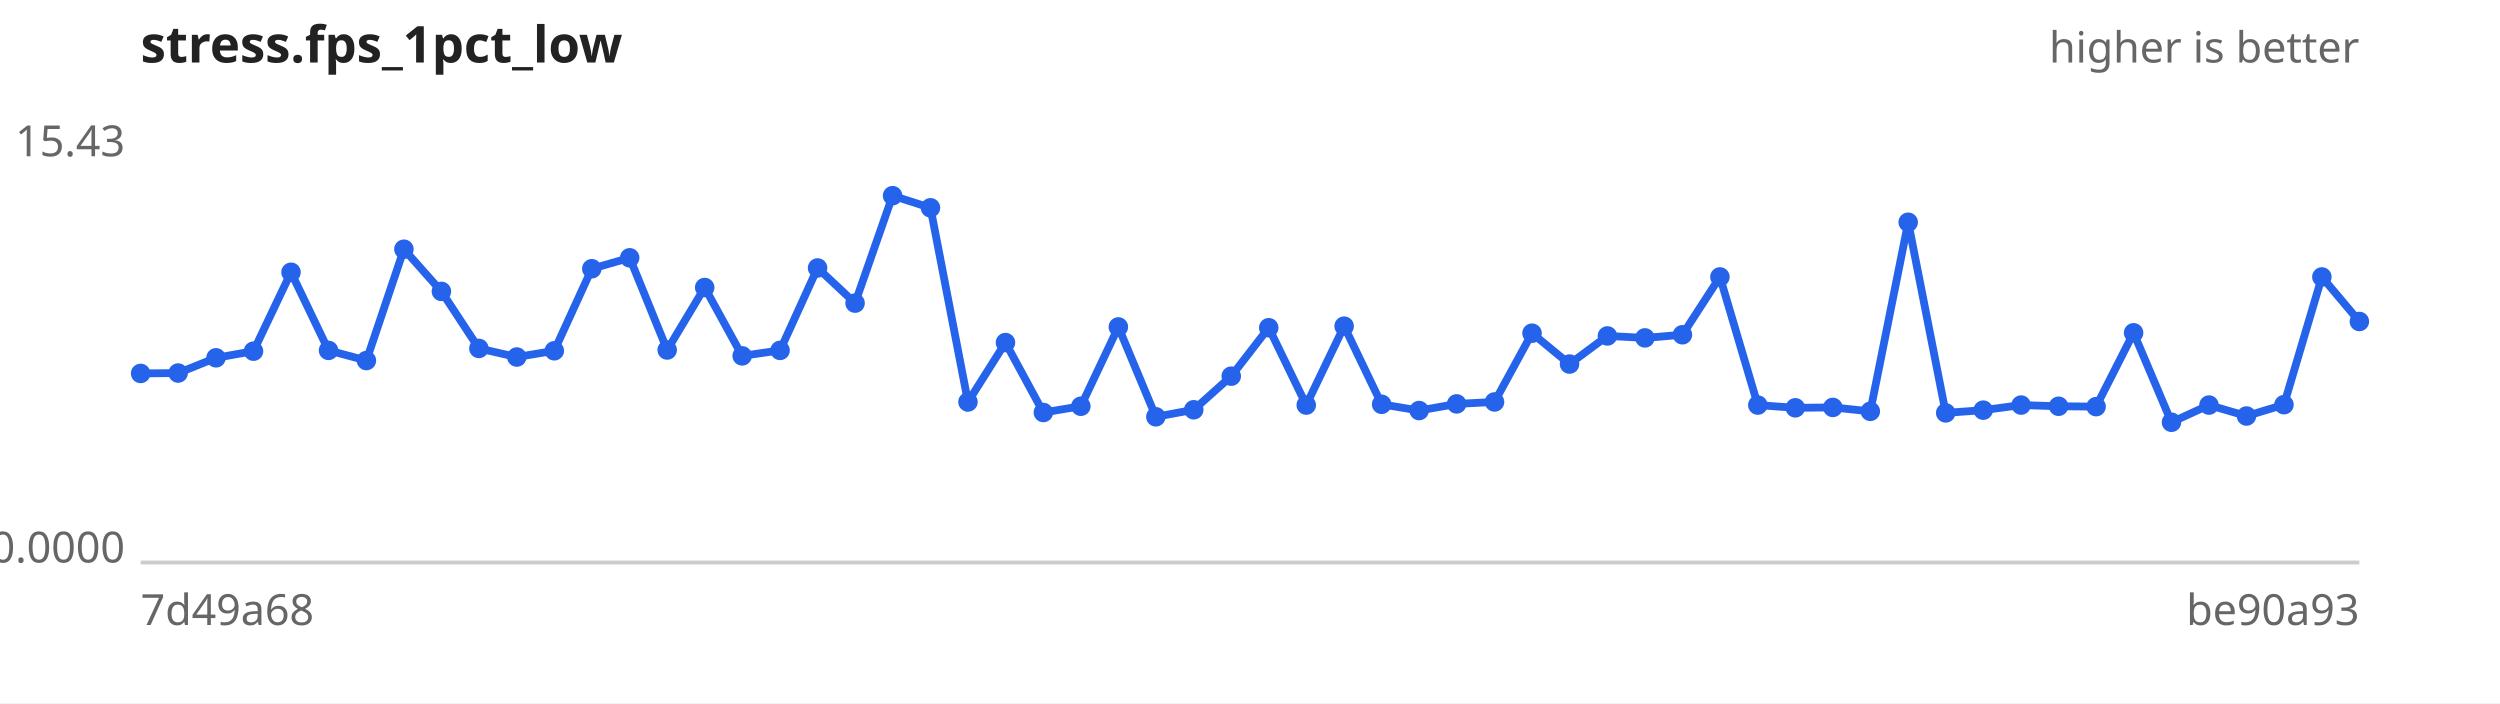
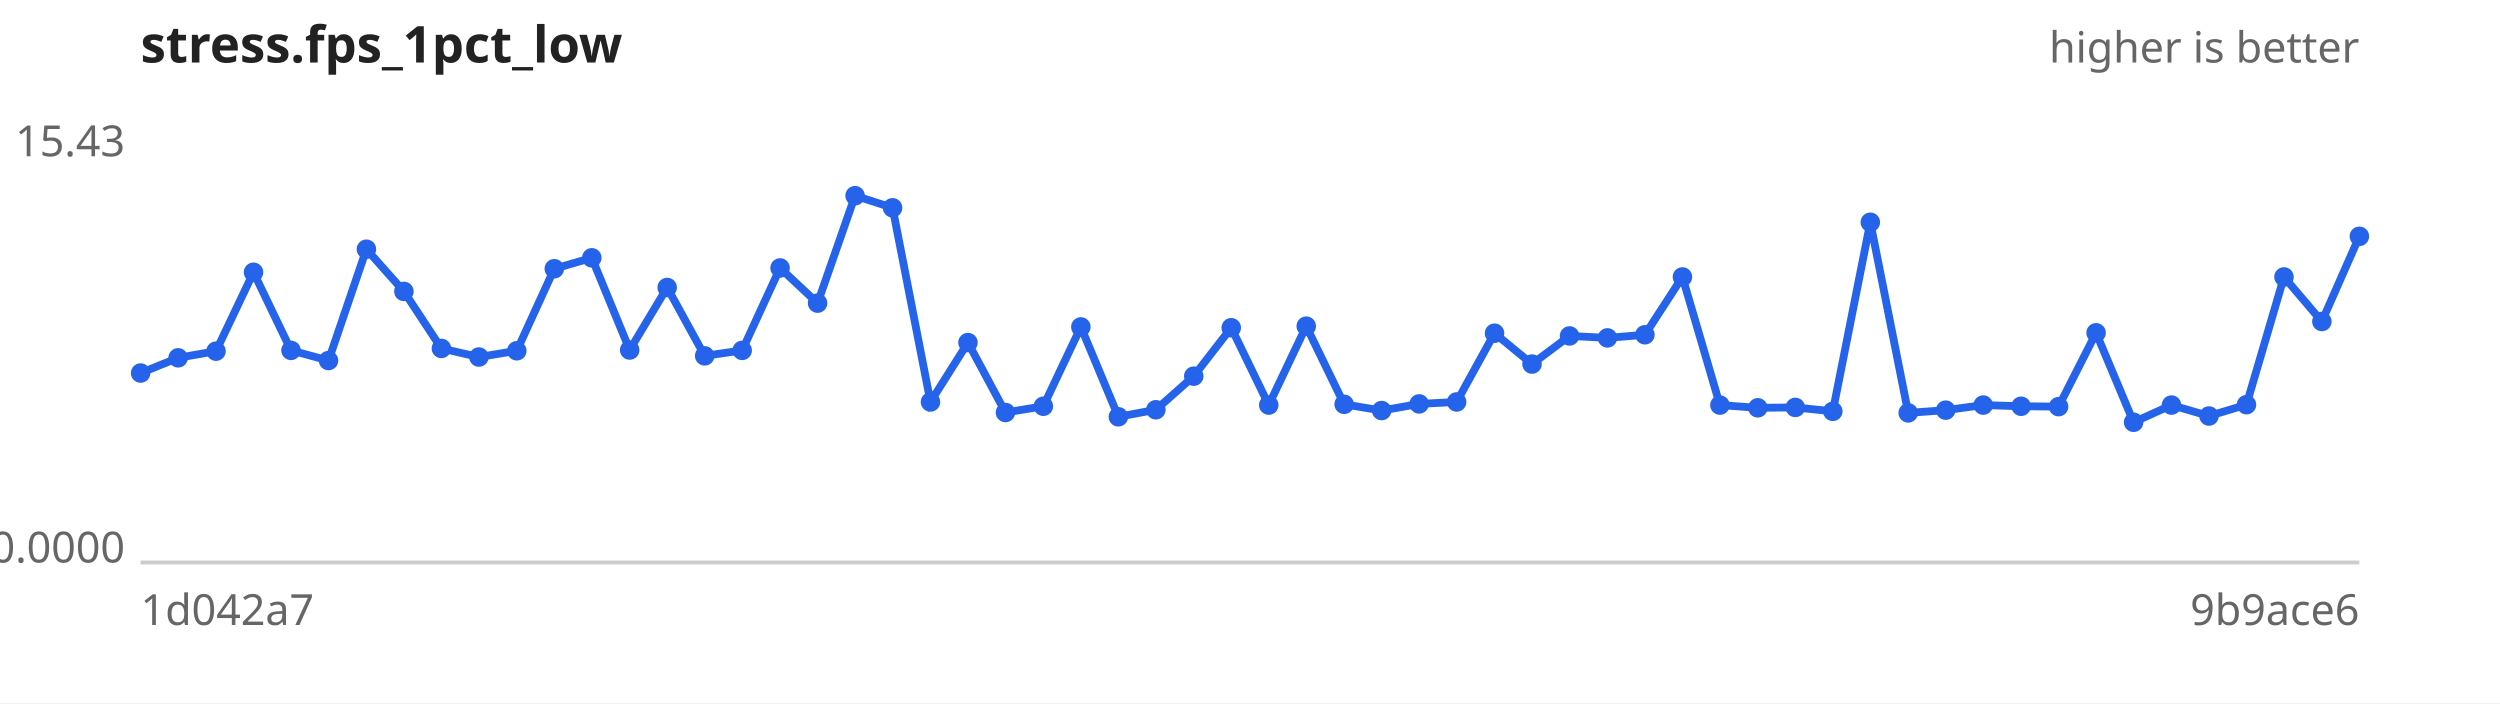
<svg xmlns="http://www.w3.org/2000/svg" width="640" height="180" viewBox="0 0 640 180" font-family="sans-serif" font-size="11">
  <rect width="640" height="180" fill="#ffffff" />
  <text x="36" y="16" font-size="13" font-weight="bold" fill="#222">stress.fps_1pct_low</text>
  <text x="604" y="16" text-anchor="end" fill="#666">higher is better</text>
  <line x1="36" y1="144" x2="604" y2="144" stroke="#ccc" />
  <text x="32" y="40.0" text-anchor="end" fill="#666">15.43</text>
  <text x="32" y="144.0" text-anchor="end" fill="#666">0.0000</text>
-   <text x="36" y="160" fill="#666">7d49a68</text>
-   <text x="604" y="160" text-anchor="end" fill="#666">be90a93</text>
-   <path d="M36.0,95.6 L45.6,95.5 L55.3,91.6 L64.9,89.9 L74.5,69.7 L84.1,89.7 L93.8,92.3 L103.4,63.8 L113.0,74.6 L122.6,89.2 L132.3,91.4 L141.9,89.8 L151.5,68.8 L161.2,66.0 L170.8,89.6 L180.4,73.6 L190.0,91.1 L199.7,89.7 L209.3,68.6 L218.9,77.6 L228.5,50.1 L238.2,53.2 L247.8,102.9 L257.4,87.7 L267.1,105.6 L276.7,104.0 L286.3,83.7 L295.9,106.7 L305.6,104.9 L315.2,96.3 L324.8,83.9 L334.4,103.7 L344.1,83.5 L353.7,103.5 L363.3,105.1 L372.9,103.4 L382.6,102.9 L392.2,85.3 L401.8,93.2 L411.5,86.0 L421.1,86.5 L430.7,85.7 L440.3,70.9 L450.0,103.7 L459.6,104.4 L469.2,104.3 L478.8,105.3 L488.5,56.9 L498.1,105.7 L507.7,105.0 L517.4,103.7 L527.0,104.0 L536.6,104.1 L546.2,85.2 L555.9,108.1 L565.5,103.7 L575.1,106.5 L584.7,103.6 L594.4,70.9 L604.0,82.3" fill="none" stroke="#2563eb" stroke-width="2" />
+   <text x="36" y="160" fill="#666">1d042a7</text>
+   <text x="604" y="160" text-anchor="end" fill="#666">9b9ace6</text>
+   <path d="M36.0,95.5 L45.6,91.6 L55.3,89.9 L64.9,69.7 L74.5,89.7 L84.1,92.3 L93.8,63.8 L103.4,74.6 L113.0,89.2 L122.6,91.4 L132.3,89.8 L141.9,68.8 L151.5,66.0 L161.2,89.6 L170.8,73.6 L180.4,91.1 L190.0,89.7 L199.7,68.6 L209.3,77.6 L218.9,50.1 L228.5,53.2 L238.2,102.9 L247.8,87.7 L257.4,105.6 L267.1,104.0 L276.7,83.7 L286.3,106.7 L295.9,104.9 L305.6,96.3 L315.2,83.9 L324.8,103.7 L334.4,83.5 L344.1,103.5 L353.7,105.1 L363.3,103.4 L372.9,102.9 L382.6,85.3 L392.2,93.2 L401.8,86.0 L411.5,86.5 L421.1,85.7 L430.7,70.9 L440.3,103.7 L450.0,104.4 L459.6,104.3 L469.2,105.3 L478.8,56.9 L488.5,105.7 L498.1,105.0 L507.7,103.7 L517.4,104.0 L527.0,104.1 L536.6,85.2 L546.2,108.1 L555.9,103.7 L565.5,106.5 L575.1,103.6 L584.7,70.9 L594.4,82.3 L604.0,60.5" fill="none" stroke="#2563eb" stroke-width="2" />
  <g fill="#2563eb">
-     <circle cx="36.0" cy="95.6" r="2.5" />
-     <circle cx="45.6" cy="95.5" r="2.5" />
-     <circle cx="55.3" cy="91.6" r="2.5" />
-     <circle cx="64.9" cy="89.9" r="2.5" />
-     <circle cx="74.5" cy="69.7" r="2.5" />
-     <circle cx="84.1" cy="89.7" r="2.5" />
-     <circle cx="93.8" cy="92.3" r="2.5" />
-     <circle cx="103.4" cy="63.8" r="2.5" />
-     <circle cx="113.0" cy="74.6" r="2.5" />
-     <circle cx="122.6" cy="89.2" r="2.5" />
-     <circle cx="132.3" cy="91.4" r="2.5" />
-     <circle cx="141.9" cy="89.8" r="2.5" />
-     <circle cx="151.5" cy="68.8" r="2.5" />
-     <circle cx="161.2" cy="66.0" r="2.5" />
-     <circle cx="170.8" cy="89.6" r="2.5" />
-     <circle cx="180.4" cy="73.6" r="2.5" />
-     <circle cx="190.0" cy="91.1" r="2.5" />
-     <circle cx="199.7" cy="89.7" r="2.5" />
-     <circle cx="209.3" cy="68.6" r="2.5" />
-     <circle cx="218.9" cy="77.6" r="2.5" />
-     <circle cx="228.5" cy="50.1" r="2.5" />
-     <circle cx="238.2" cy="53.2" r="2.5" />
-     <circle cx="247.8" cy="102.9" r="2.5" />
-     <circle cx="257.4" cy="87.7" r="2.5" />
-     <circle cx="267.1" cy="105.6" r="2.5" />
-     <circle cx="276.7" cy="104.0" r="2.5" />
-     <circle cx="286.3" cy="83.7" r="2.5" />
-     <circle cx="295.9" cy="106.7" r="2.5" />
-     <circle cx="305.6" cy="104.9" r="2.5" />
-     <circle cx="315.2" cy="96.3" r="2.5" />
-     <circle cx="324.8" cy="83.9" r="2.5" />
-     <circle cx="334.4" cy="103.7" r="2.5" />
-     <circle cx="344.1" cy="83.5" r="2.5" />
-     <circle cx="353.7" cy="103.5" r="2.5" />
-     <circle cx="363.3" cy="105.1" r="2.5" />
-     <circle cx="372.9" cy="103.4" r="2.5" />
-     <circle cx="382.6" cy="102.9" r="2.5" />
-     <circle cx="392.2" cy="85.3" r="2.5" />
-     <circle cx="401.8" cy="93.2" r="2.5" />
-     <circle cx="411.5" cy="86.0" r="2.5" />
-     <circle cx="421.1" cy="86.5" r="2.5" />
-     <circle cx="430.7" cy="85.7" r="2.5" />
-     <circle cx="440.3" cy="70.9" r="2.5" />
-     <circle cx="450.0" cy="103.7" r="2.5" />
-     <circle cx="459.6" cy="104.4" r="2.5" />
-     <circle cx="469.2" cy="104.3" r="2.5" />
-     <circle cx="478.8" cy="105.3" r="2.5" />
-     <circle cx="488.5" cy="56.9" r="2.5" />
-     <circle cx="498.1" cy="105.7" r="2.5" />
-     <circle cx="507.7" cy="105.0" r="2.5" />
-     <circle cx="517.4" cy="103.7" r="2.5" />
-     <circle cx="527.0" cy="104.0" r="2.5" />
-     <circle cx="536.6" cy="104.1" r="2.5" />
-     <circle cx="546.2" cy="85.2" r="2.5" />
-     <circle cx="555.9" cy="108.1" r="2.5" />
-     <circle cx="565.5" cy="103.7" r="2.5" />
-     <circle cx="575.1" cy="106.5" r="2.5" />
-     <circle cx="584.7" cy="103.6" r="2.5" />
-     <circle cx="594.4" cy="70.9" r="2.5" />
-     <circle cx="604.0" cy="82.3" r="2.5" />
+     <circle cx="36.0" cy="95.5" r="2.5" />
+     <circle cx="45.6" cy="91.6" r="2.5" />
+     <circle cx="55.3" cy="89.9" r="2.5" />
+     <circle cx="64.9" cy="69.7" r="2.5" />
+     <circle cx="74.5" cy="89.7" r="2.5" />
+     <circle cx="84.1" cy="92.3" r="2.5" />
+     <circle cx="93.8" cy="63.8" r="2.5" />
+     <circle cx="103.4" cy="74.6" r="2.5" />
+     <circle cx="113.0" cy="89.2" r="2.5" />
+     <circle cx="122.6" cy="91.4" r="2.5" />
+     <circle cx="132.3" cy="89.8" r="2.5" />
+     <circle cx="141.9" cy="68.8" r="2.5" />
+     <circle cx="151.5" cy="66.0" r="2.5" />
+     <circle cx="161.2" cy="89.6" r="2.5" />
+     <circle cx="170.8" cy="73.6" r="2.5" />
+     <circle cx="180.4" cy="91.1" r="2.5" />
+     <circle cx="190.0" cy="89.7" r="2.5" />
+     <circle cx="199.7" cy="68.6" r="2.5" />
+     <circle cx="209.3" cy="77.6" r="2.5" />
+     <circle cx="218.9" cy="50.1" r="2.5" />
+     <circle cx="228.5" cy="53.2" r="2.5" />
+     <circle cx="238.2" cy="102.9" r="2.5" />
+     <circle cx="247.8" cy="87.7" r="2.5" />
+     <circle cx="257.4" cy="105.6" r="2.5" />
+     <circle cx="267.1" cy="104.0" r="2.5" />
+     <circle cx="276.7" cy="83.7" r="2.5" />
+     <circle cx="286.3" cy="106.7" r="2.5" />
+     <circle cx="295.9" cy="104.9" r="2.5" />
+     <circle cx="305.6" cy="96.3" r="2.5" />
+     <circle cx="315.2" cy="83.9" r="2.5" />
+     <circle cx="324.8" cy="103.7" r="2.5" />
+     <circle cx="334.4" cy="83.5" r="2.5" />
+     <circle cx="344.1" cy="103.5" r="2.5" />
+     <circle cx="353.7" cy="105.1" r="2.5" />
+     <circle cx="363.3" cy="103.4" r="2.5" />
+     <circle cx="372.9" cy="102.9" r="2.5" />
+     <circle cx="382.6" cy="85.3" r="2.5" />
+     <circle cx="392.2" cy="93.2" r="2.5" />
+     <circle cx="401.8" cy="86.0" r="2.5" />
+     <circle cx="411.5" cy="86.5" r="2.5" />
+     <circle cx="421.1" cy="85.7" r="2.5" />
+     <circle cx="430.7" cy="70.9" r="2.5" />
+     <circle cx="440.3" cy="103.7" r="2.5" />
+     <circle cx="450.0" cy="104.4" r="2.5" />
+     <circle cx="459.6" cy="104.3" r="2.5" />
+     <circle cx="469.2" cy="105.3" r="2.5" />
+     <circle cx="478.8" cy="56.9" r="2.5" />
+     <circle cx="488.5" cy="105.7" r="2.5" />
+     <circle cx="498.1" cy="105.0" r="2.5" />
+     <circle cx="507.7" cy="103.7" r="2.5" />
+     <circle cx="517.4" cy="104.0" r="2.5" />
+     <circle cx="527.0" cy="104.1" r="2.5" />
+     <circle cx="536.6" cy="85.2" r="2.5" />
+     <circle cx="546.2" cy="108.1" r="2.5" />
+     <circle cx="555.9" cy="103.7" r="2.5" />
+     <circle cx="565.5" cy="106.5" r="2.5" />
+     <circle cx="575.1" cy="103.6" r="2.5" />
+     <circle cx="584.7" cy="70.9" r="2.5" />
+     <circle cx="594.4" cy="82.3" r="2.5" />
+     <circle cx="604.0" cy="60.5" r="2.5" />
  </g>
</svg>
